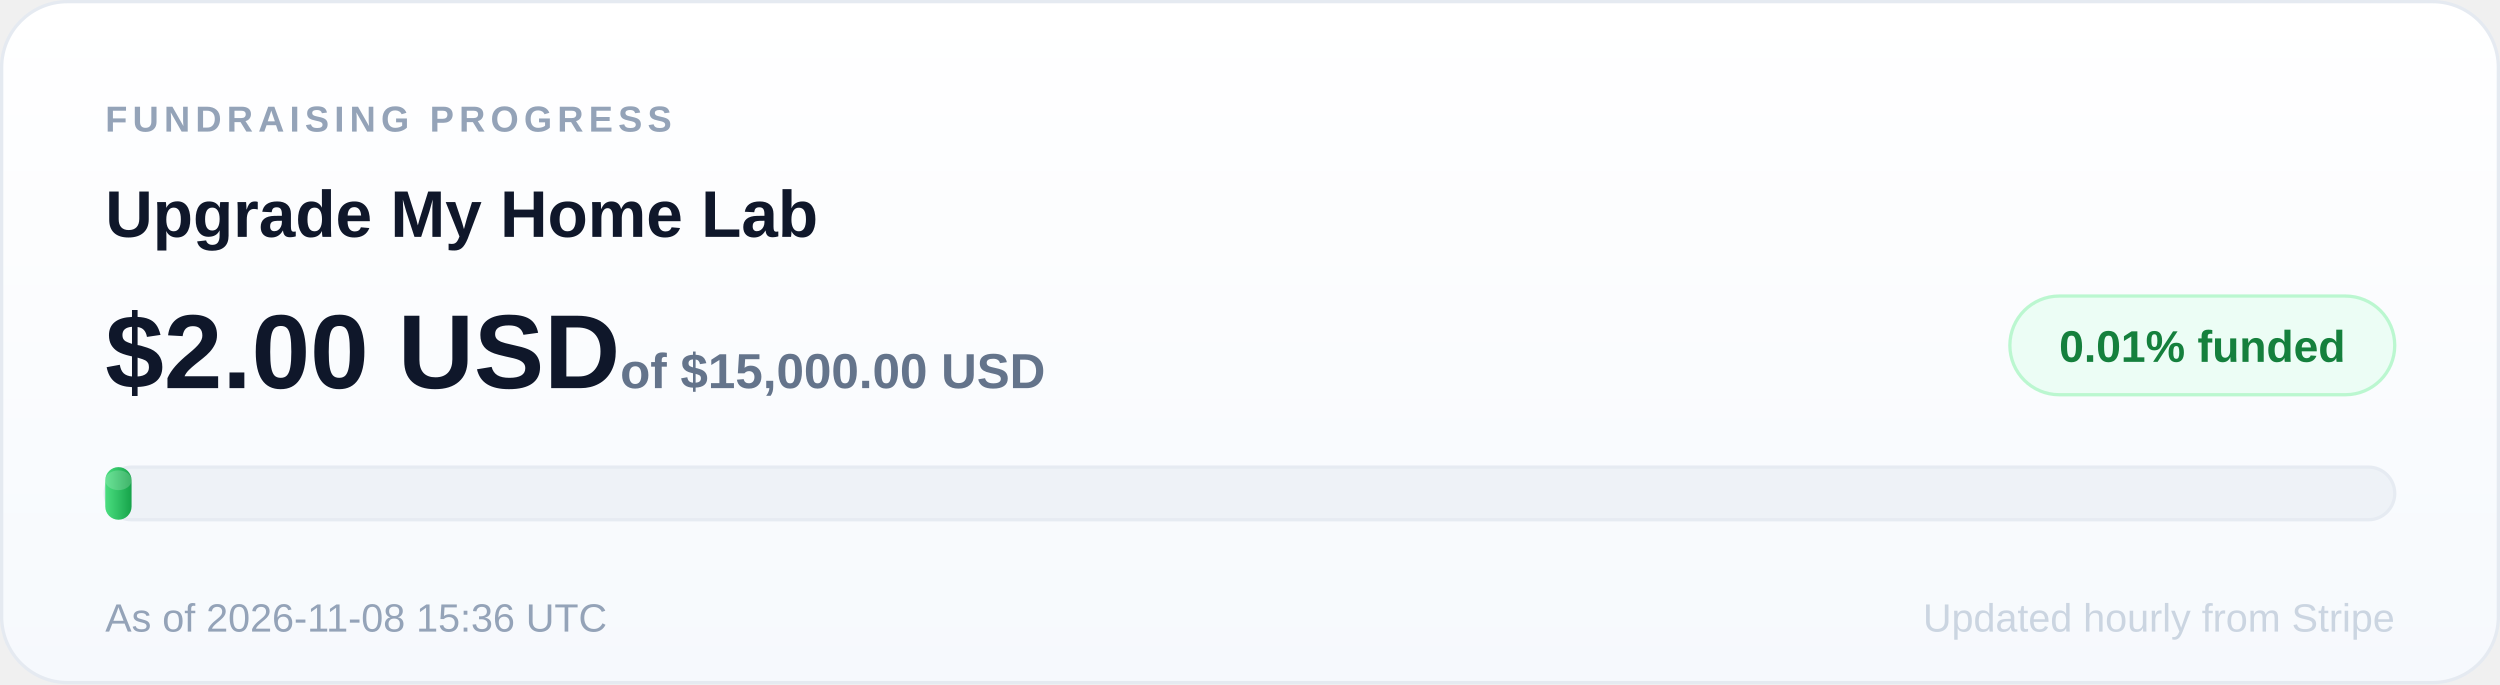
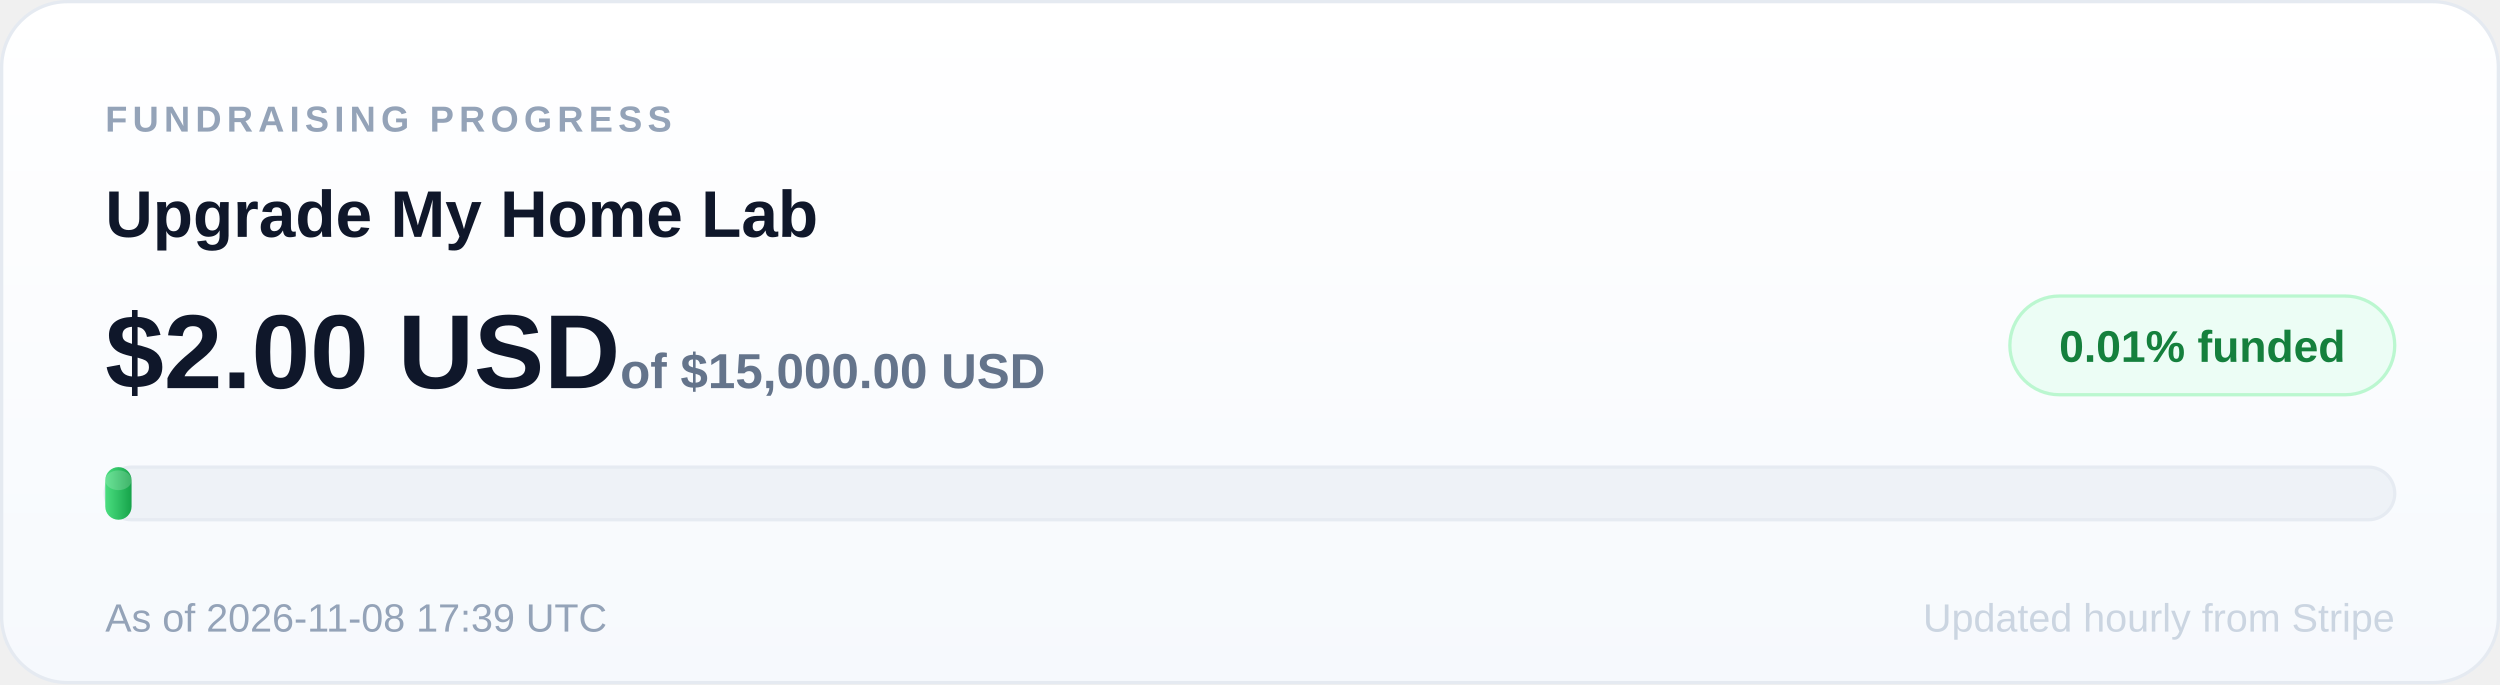
<svg xmlns="http://www.w3.org/2000/svg" width="760" height="208" viewBox="0 0 760 208" role="img" aria-label="Upgrade My Home Lab: 0.01 percent of $15,000.00 USD goal funded">
  <defs>
    <linearGradient id="card" x1="0" y1="0" x2="0" y2="1">
      <stop offset="0" stop-color="#ffffff" />
      <stop offset="1" stop-color="#f6f9fd" />
    </linearGradient>
    <linearGradient id="fill" x1="0" y1="0" x2="1" y2="0">
      <stop offset="0" stop-color="#4ade80" />
      <stop offset="1" stop-color="#16a34a" />
    </linearGradient>
  </defs>
  <rect x="0.5" y="0.5" width="759" height="207" rx="20" fill="url(#card)" stroke="#e5eaf1" />
  <text x="32" y="40" font-size="11" font-family="Arial, sans-serif" font-weight="700" letter-spacing="1.6" fill="#94a3b8">FUNDRAISING PROGRESS</text>
  <text x="32" y="72" font-size="20" font-family="Arial, sans-serif" font-weight="700" fill="#0f172a">Upgrade My Home Lab</text>
  <rect x="611" y="90" width="117" height="30" rx="15" fill="#ecfdf5" stroke="#bbf7d0" />
  <text x="669.5" y="110" text-anchor="middle" font-size="13.5" font-family="Arial, sans-serif" font-weight="800" fill="#15803d">0.01% funded</text>
  <text x="32" y="118" font-size="32" font-family="Arial, sans-serif" font-weight="800" fill="#0f172a">$2.00 USD<tspan font-size="15" font-weight="600" fill="#64748b"> of $15,000.00 USD</tspan>
  </text>
  <rect x="32" y="142" width="696" height="16" rx="8" fill="#eef2f7" stroke="#e6ebf2" />
  <rect x="32" y="142" width="8" height="16" rx="4" fill="url(#fill)" />
  <rect x="32" y="143" width="8" height="6" rx="4" fill="#ffffff" opacity="0.18" />
-   <text x="32" y="192" font-size="12" font-family="Arial, sans-serif" fill="#94a3b8">As of 2026-11-08 15:36 UTC</text>
+   <text x="32" y="192" font-size="12" font-family="Arial, sans-serif" fill="#94a3b8">As of 2026-11-08 17:39 UTC</text>
  <text x="728" y="192" text-anchor="end" font-size="12" font-family="Arial, sans-serif" fill="#cbd5e1">Updated hourly from Stripe</text>
</svg>
